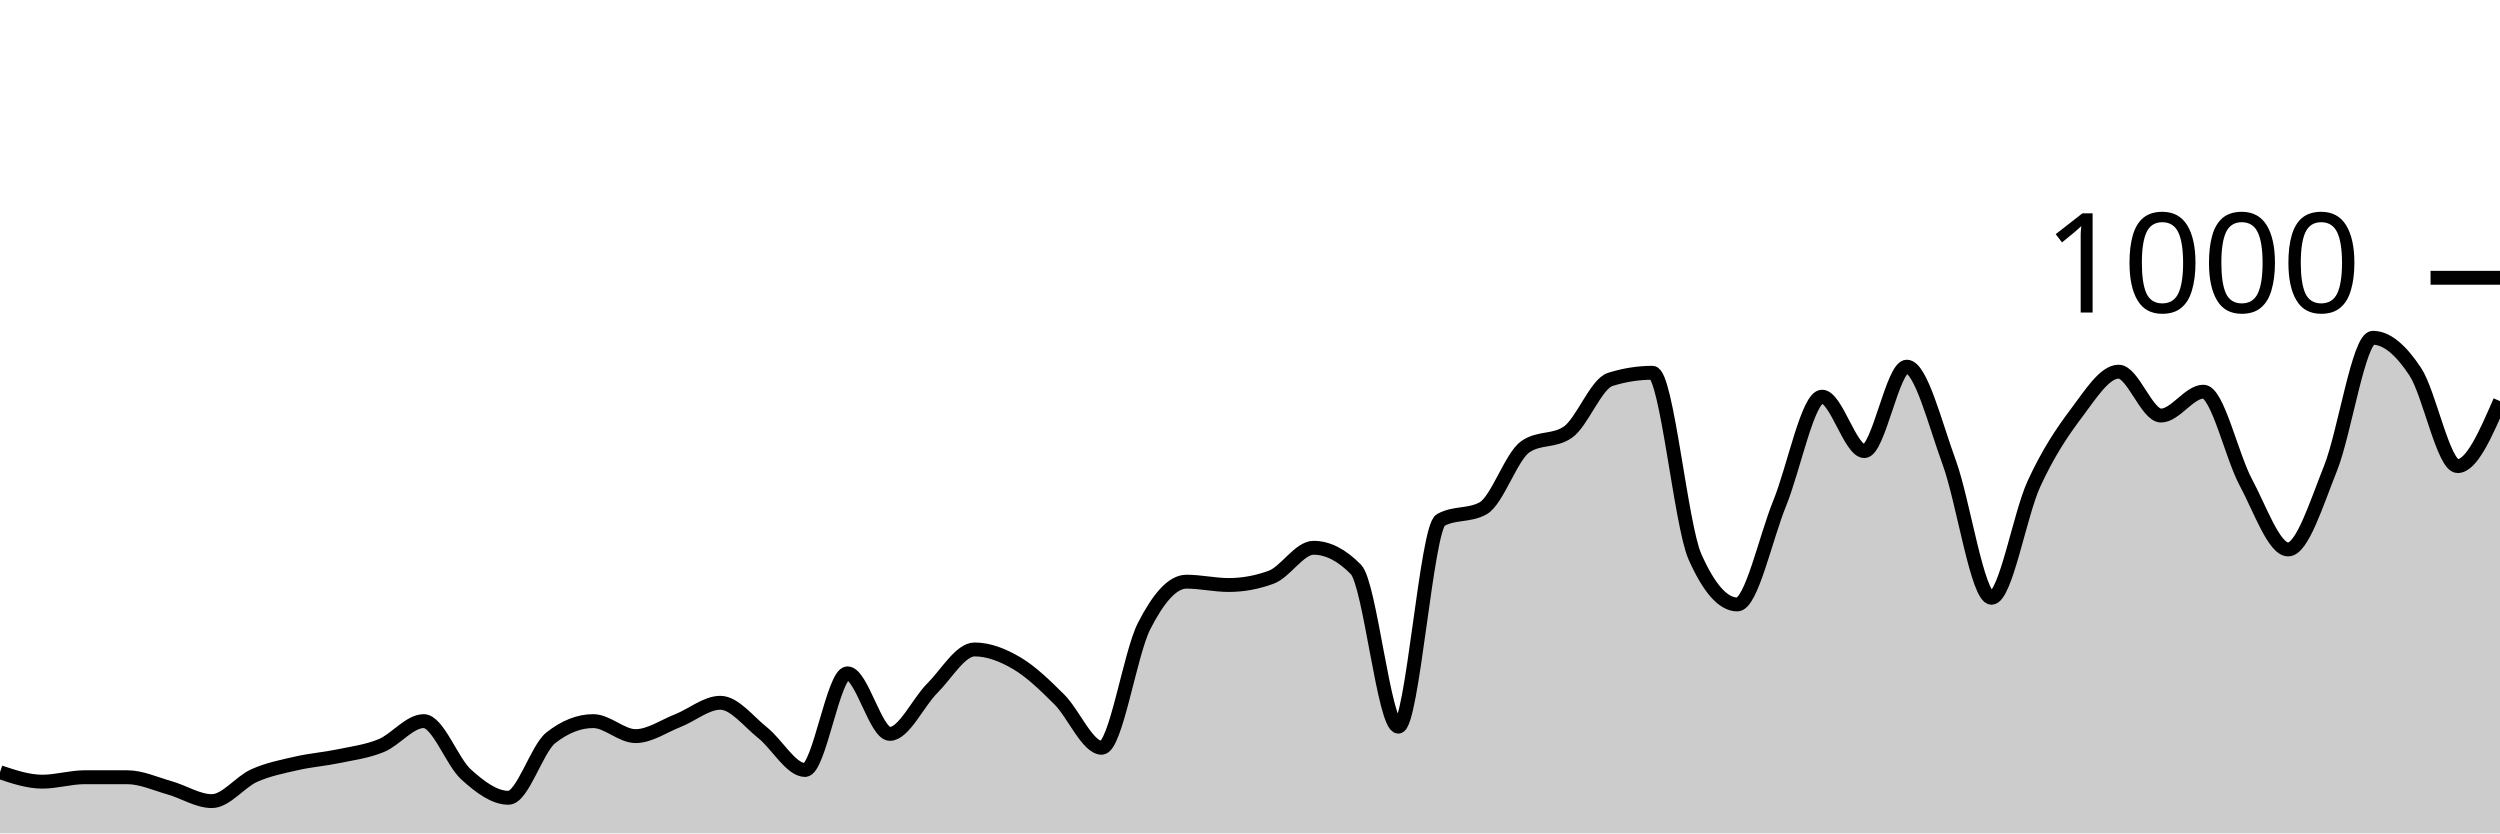
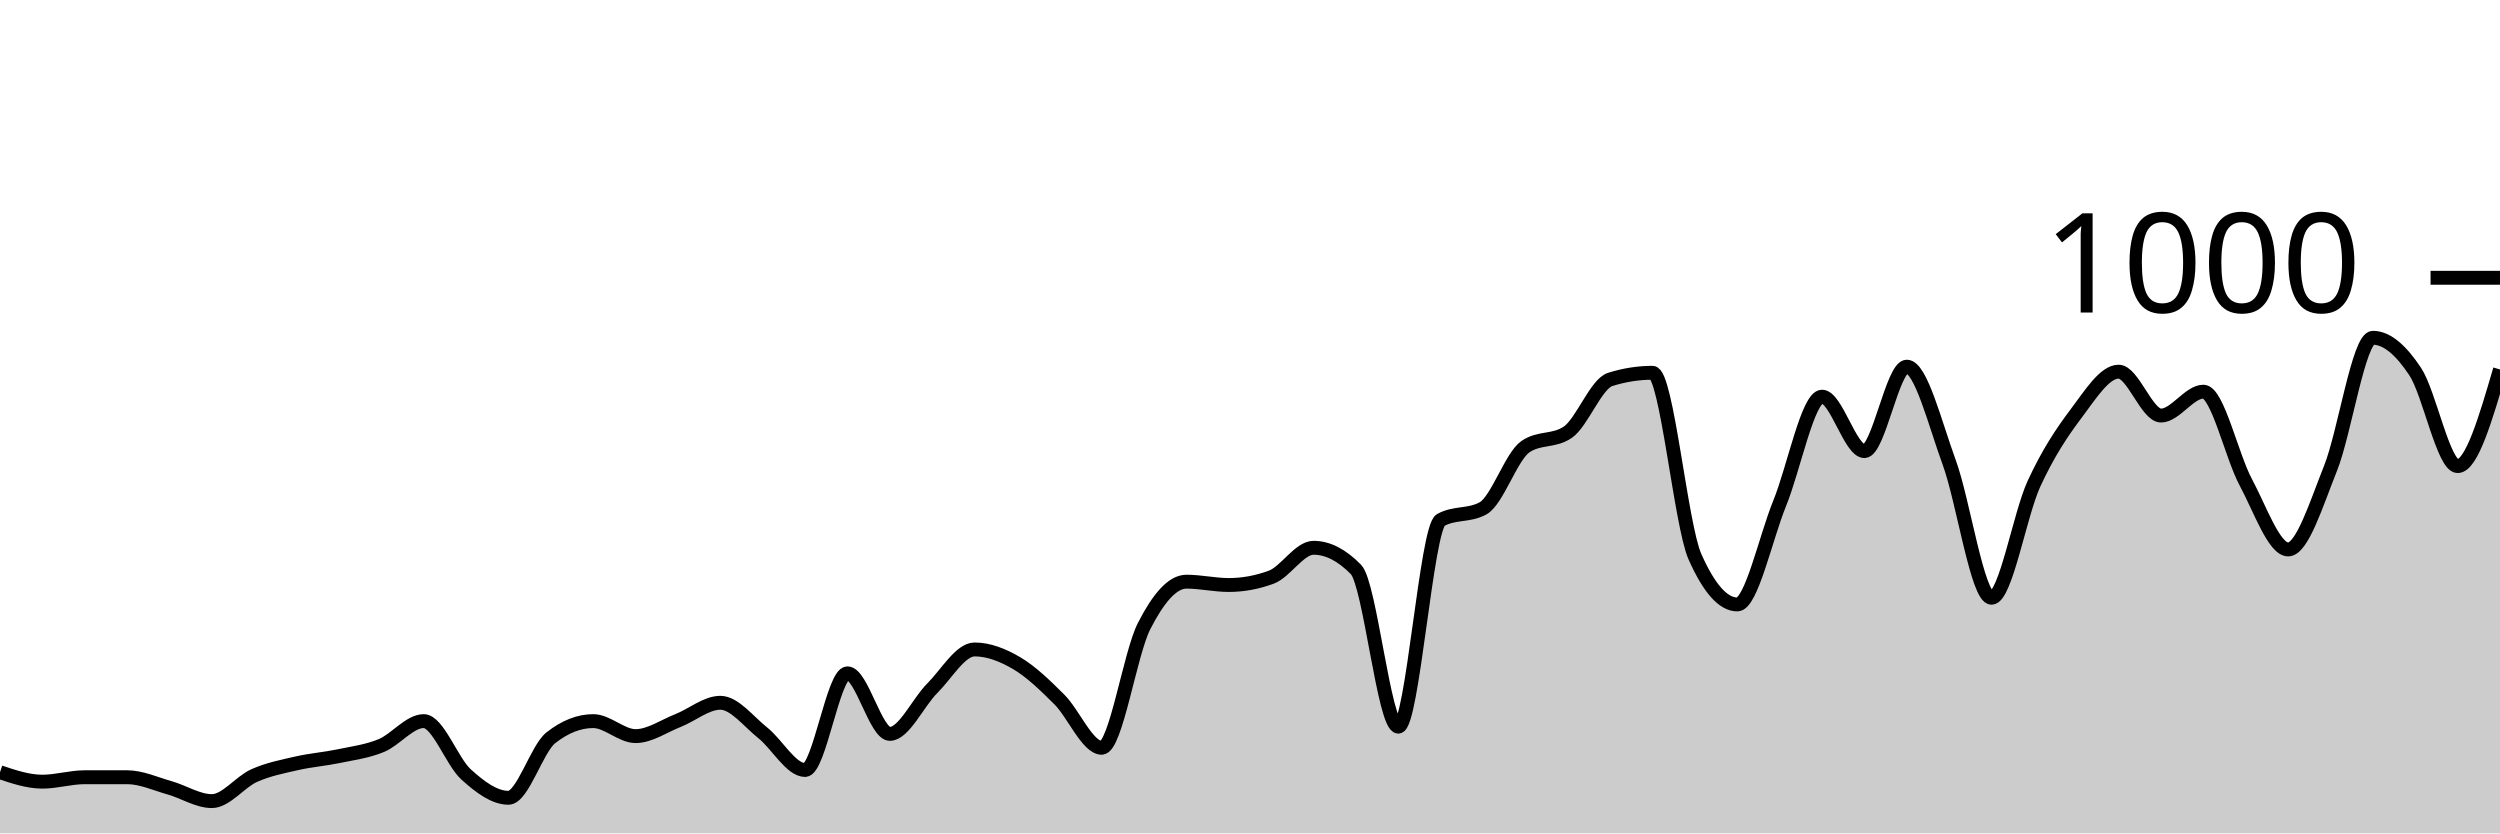
<svg xmlns="http://www.w3.org/2000/svg" viewBox="0 0 180 60">
  <g transform="translate(0,20)">
-     <path class="area" fill="rgba(0, 0, 0, 0.2)" d="M0,35.6C1.017,35.94,2.034,36.28,3.051,36.28C4.068,36.28,5.085,35.96,6.102,35.96C7.119,35.96,8.136,35.96,9.153,35.96C10.169,35.96,11.186,36.433,12.203,36.72C13.22,37.007,14.237,37.68,15.254,37.68C16.271,37.68,17.288,36.293,18.305,35.84C19.322,35.387,20.339,35.193,21.356,34.96C22.373,34.727,23.39,34.653,24.407,34.44C25.424,34.227,26.441,34.1,27.458,33.68C28.475,33.26,29.492,31.92,30.508,31.92C31.525,31.92,32.542,34.84,33.559,35.76C34.576,36.68,35.593,37.44,36.61,37.44C37.627,37.44,38.644,33.92,39.661,33.12C40.678,32.32,41.695,31.92,42.712,31.92C43.729,31.92,44.746,33,45.763,33C46.78,33,47.797,32.28,48.814,31.88C49.831,31.48,50.847,30.6,51.864,30.6C52.881,30.6,53.898,31.953,54.915,32.76C55.932,33.567,56.949,35.44,57.966,35.44C58.983,35.44,60,28.48,61.017,28.48C62.034,28.48,63.051,32.84,64.068,32.84C65.085,32.84,66.102,30.573,67.119,29.56C68.136,28.547,69.153,26.76,70.169,26.76C71.186,26.76,72.203,27.16,73.22,27.76C74.237,28.36,75.254,29.347,76.271,30.36C77.288,31.373,78.305,33.84,79.322,33.84C80.339,33.84,81.356,27.073,82.373,25.08C83.39,23.087,84.407,21.88,85.424,21.88C86.441,21.88,87.458,22.12,88.475,22.12C89.492,22.12,90.508,21.933,91.525,21.56C92.542,21.187,93.559,19.44,94.576,19.44C95.593,19.44,96.61,19.96,97.627,21C98.644,22.04,99.661,32.32,100.678,32.32C101.695,32.32,102.712,18,103.729,17.44C104.746,16.88,105.763,17.16,106.78,16.6C107.797,16.04,108.814,12.853,109.831,12.16C110.847,11.467,111.864,11.813,112.881,11.12C113.898,10.427,114.915,7.64,115.932,7.32C116.949,7,117.966,6.84,118.983,6.84C120,6.84,121.017,17.787,122.034,20.08C123.051,22.373,124.068,23.52,125.085,23.52C126.102,23.52,127.119,18.733,128.136,16.24C129.153,13.747,130.169,8.56,131.186,8.56C132.203,8.56,133.22,12.48,134.237,12.48C135.254,12.48,136.271,6.4,137.288,6.4C138.305,6.4,139.322,10.507,140.339,13.28C141.356,16.053,142.373,23.04,143.39,23.04C144.407,23.04,145.424,17.053,146.441,14.84C147.458,12.627,148.475,11.107,149.492,9.76C150.508,8.413,151.525,6.76,152.542,6.76C153.559,6.76,154.576,9.92,155.593,9.92C156.61,9.92,157.627,8.2,158.644,8.2C159.661,8.2,160.678,12.827,161.695,14.72C162.712,16.613,163.729,19.56,164.746,19.56C165.763,19.56,166.78,16.26,167.797,13.72C168.814,11.18,169.831,4.32,170.847,4.32C171.864,4.32,172.881,5.22,173.898,6.76C174.915,8.3,175.932,13.56,176.949,13.56C177.966,13.56,178.983,11.22,180,8.88L180,40C178.983,40,177.966,40,176.949,40C175.932,40,174.915,40,173.898,40C172.881,40,171.864,40,170.847,40C169.831,40,168.814,40,167.797,40C166.78,40,165.763,40,164.746,40C163.729,40,162.712,40,161.695,40C160.678,40,159.661,40,158.644,40C157.627,40,156.61,40,155.593,40C154.576,40,153.559,40,152.542,40C151.525,40,150.508,40,149.492,40C148.475,40,147.458,40,146.441,40C145.424,40,144.407,40,143.39,40C142.373,40,141.356,40,140.339,40C139.322,40,138.305,40,137.288,40C136.271,40,135.254,40,134.237,40C133.22,40,132.203,40,131.186,40C130.169,40,129.153,40,128.136,40C127.119,40,126.102,40,125.085,40C124.068,40,123.051,40,122.034,40C121.017,40,120,40,118.983,40C117.966,40,116.949,40,115.932,40C114.915,40,113.898,40,112.881,40C111.864,40,110.847,40,109.831,40C108.814,40,107.797,40,106.78,40C105.763,40,104.746,40,103.729,40C102.712,40,101.695,40,100.678,40C99.661,40,98.644,40,97.627,40C96.61,40,95.593,40,94.576,40C93.559,40,92.542,40,91.525,40C90.508,40,89.492,40,88.475,40C87.458,40,86.441,40,85.424,40C84.407,40,83.39,40,82.373,40C81.356,40,80.339,40,79.322,40C78.305,40,77.288,40,76.271,40C75.254,40,74.237,40,73.22,40C72.203,40,71.186,40,70.169,40C69.153,40,68.136,40,67.119,40C66.102,40,65.085,40,64.068,40C63.051,40,62.034,40,61.017,40C60,40,58.983,40,57.966,40C56.949,40,55.932,40,54.915,40C53.898,40,52.881,40,51.864,40C50.847,40,49.831,40,48.814,40C47.797,40,46.78,40,45.763,40C44.746,40,43.729,40,42.712,40C41.695,40,40.678,40,39.661,40C38.644,40,37.627,40,36.61,40C35.593,40,34.576,40,33.559,40C32.542,40,31.525,40,30.508,40C29.492,40,28.475,40,27.458,40C26.441,40,25.424,40,24.407,40C23.39,40,22.373,40,21.356,40C20.339,40,19.322,40,18.305,40C17.288,40,16.271,40,15.254,40C14.237,40,13.22,40,12.203,40C11.186,40,10.169,40,9.153,40C8.136,40,7.119,40,6.102,40C5.085,40,4.068,40,3.051,40C2.034,40,1.017,40,0,40Z" />
-     <path class="line" stroke="black" fill="none" d="M0,35.6C1.017,35.94,2.034,36.28,3.051,36.28C4.068,36.28,5.085,35.96,6.102,35.96C7.119,35.96,8.136,35.96,9.153,35.96C10.169,35.96,11.186,36.433,12.203,36.72C13.22,37.007,14.237,37.68,15.254,37.68C16.271,37.68,17.288,36.293,18.305,35.84C19.322,35.387,20.339,35.193,21.356,34.96C22.373,34.727,23.39,34.653,24.407,34.44C25.424,34.227,26.441,34.1,27.458,33.68C28.475,33.26,29.492,31.92,30.508,31.92C31.525,31.92,32.542,34.84,33.559,35.76C34.576,36.68,35.593,37.44,36.61,37.44C37.627,37.44,38.644,33.92,39.661,33.12C40.678,32.32,41.695,31.92,42.712,31.92C43.729,31.92,44.746,33,45.763,33C46.78,33,47.797,32.28,48.814,31.88C49.831,31.48,50.847,30.6,51.864,30.6C52.881,30.6,53.898,31.953,54.915,32.76C55.932,33.567,56.949,35.44,57.966,35.44C58.983,35.44,60,28.48,61.017,28.48C62.034,28.48,63.051,32.84,64.068,32.84C65.085,32.84,66.102,30.573,67.119,29.56C68.136,28.547,69.153,26.76,70.169,26.76C71.186,26.76,72.203,27.16,73.22,27.76C74.237,28.36,75.254,29.347,76.271,30.36C77.288,31.373,78.305,33.84,79.322,33.84C80.339,33.84,81.356,27.073,82.373,25.08C83.39,23.087,84.407,21.88,85.424,21.88C86.441,21.88,87.458,22.12,88.475,22.12C89.492,22.12,90.508,21.933,91.525,21.56C92.542,21.187,93.559,19.44,94.576,19.44C95.593,19.44,96.61,19.96,97.627,21C98.644,22.04,99.661,32.32,100.678,32.32C101.695,32.32,102.712,18,103.729,17.44C104.746,16.88,105.763,17.16,106.78,16.6C107.797,16.04,108.814,12.853,109.831,12.16C110.847,11.467,111.864,11.813,112.881,11.12C113.898,10.427,114.915,7.64,115.932,7.32C116.949,7,117.966,6.84,118.983,6.84C120,6.84,121.017,17.787,122.034,20.08C123.051,22.373,124.068,23.52,125.085,23.52C126.102,23.52,127.119,18.733,128.136,16.24C129.153,13.747,130.169,8.56,131.186,8.56C132.203,8.56,133.22,12.48,134.237,12.48C135.254,12.48,136.271,6.4,137.288,6.4C138.305,6.4,139.322,10.507,140.339,13.28C141.356,16.053,142.373,23.04,143.39,23.04C144.407,23.04,145.424,17.053,146.441,14.84C147.458,12.627,148.475,11.107,149.492,9.76C150.508,8.413,151.525,6.76,152.542,6.76C153.559,6.76,154.576,9.92,155.593,9.92C156.61,9.92,157.627,8.2,158.644,8.2C159.661,8.2,160.678,12.827,161.695,14.72C162.712,16.613,163.729,19.56,164.746,19.56C165.763,19.56,166.78,16.26,167.797,13.72C168.814,11.18,169.831,4.32,170.847,4.32C171.864,4.32,172.881,5.22,173.898,6.76C174.915,8.3,175.932,13.56,176.949,13.56C177.966,13.56,178.983,11.22,180,8.88" />
+     <path class="area" fill="rgba(0, 0, 0, 0.2)" d="M0,35.6C1.017,35.94,2.034,36.28,3.051,36.28C4.068,36.28,5.085,35.96,6.102,35.96C7.119,35.96,8.136,35.96,9.153,35.96C10.169,35.96,11.186,36.433,12.203,36.72C13.22,37.007,14.237,37.68,15.254,37.68C16.271,37.68,17.288,36.293,18.305,35.84C19.322,35.387,20.339,35.193,21.356,34.96C22.373,34.727,23.39,34.653,24.407,34.44C25.424,34.227,26.441,34.1,27.458,33.68C28.475,33.26,29.492,31.92,30.508,31.92C31.525,31.92,32.542,34.84,33.559,35.76C34.576,36.68,35.593,37.44,36.61,37.44C37.627,37.44,38.644,33.92,39.661,33.12C40.678,32.32,41.695,31.92,42.712,31.92C43.729,31.92,44.746,33,45.763,33C46.78,33,47.797,32.28,48.814,31.88C49.831,31.48,50.847,30.6,51.864,30.6C52.881,30.6,53.898,31.953,54.915,32.76C55.932,33.567,56.949,35.44,57.966,35.44C58.983,35.44,60,28.48,61.017,28.48C62.034,28.48,63.051,32.84,64.068,32.84C65.085,32.84,66.102,30.573,67.119,29.56C68.136,28.547,69.153,26.76,70.169,26.76C71.186,26.76,72.203,27.16,73.22,27.76C74.237,28.36,75.254,29.347,76.271,30.36C77.288,31.373,78.305,33.84,79.322,33.84C80.339,33.84,81.356,27.073,82.373,25.08C83.39,23.087,84.407,21.88,85.424,21.88C86.441,21.88,87.458,22.12,88.475,22.12C89.492,22.12,90.508,21.933,91.525,21.56C92.542,21.187,93.559,19.44,94.576,19.44C95.593,19.44,96.61,19.96,97.627,21C98.644,22.04,99.661,32.32,100.678,32.32C101.695,32.32,102.712,18,103.729,17.44C104.746,16.88,105.763,17.16,106.78,16.6C107.797,16.04,108.814,12.853,109.831,12.16C110.847,11.467,111.864,11.813,112.881,11.12C113.898,10.427,114.915,7.64,115.932,7.32C116.949,7,117.966,6.84,118.983,6.84C120,6.84,121.017,17.787,122.034,20.08C123.051,22.373,124.068,23.52,125.085,23.52C126.102,23.52,127.119,18.733,128.136,16.24C129.153,13.747,130.169,8.56,131.186,8.56C132.203,8.56,133.22,12.48,134.237,12.48C135.254,12.48,136.271,6.4,137.288,6.4C138.305,6.4,139.322,10.507,140.339,13.28C141.356,16.053,142.373,23.04,143.39,23.04C144.407,23.04,145.424,17.053,146.441,14.84C147.458,12.627,148.475,11.107,149.492,9.76C150.508,8.413,151.525,6.76,152.542,6.76C153.559,6.76,154.576,9.92,155.593,9.92C156.61,9.92,157.627,8.2,158.644,8.2C159.661,8.2,160.678,12.827,161.695,14.72C162.712,16.613,163.729,19.56,164.746,19.56C165.763,19.56,166.78,16.26,167.797,13.72C168.814,11.18,169.831,4.32,170.847,4.32C171.864,4.32,172.881,5.22,173.898,6.76C174.915,8.3,175.932,13.56,176.949,13.56C177.966,13.56,178.983,10.08,180,6.6L180,40C178.983,40,177.966,40,176.949,40C175.932,40,174.915,40,173.898,40C172.881,40,171.864,40,170.847,40C169.831,40,168.814,40,167.797,40C166.78,40,165.763,40,164.746,40C163.729,40,162.712,40,161.695,40C160.678,40,159.661,40,158.644,40C157.627,40,156.61,40,155.593,40C154.576,40,153.559,40,152.542,40C151.525,40,150.508,40,149.492,40C148.475,40,147.458,40,146.441,40C145.424,40,144.407,40,143.39,40C142.373,40,141.356,40,140.339,40C139.322,40,138.305,40,137.288,40C136.271,40,135.254,40,134.237,40C133.22,40,132.203,40,131.186,40C130.169,40,129.153,40,128.136,40C127.119,40,126.102,40,125.085,40C124.068,40,123.051,40,122.034,40C121.017,40,120,40,118.983,40C117.966,40,116.949,40,115.932,40C114.915,40,113.898,40,112.881,40C111.864,40,110.847,40,109.831,40C108.814,40,107.797,40,106.78,40C105.763,40,104.746,40,103.729,40C102.712,40,101.695,40,100.678,40C99.661,40,98.644,40,97.627,40C96.61,40,95.593,40,94.576,40C93.559,40,92.542,40,91.525,40C90.508,40,89.492,40,88.475,40C87.458,40,86.441,40,85.424,40C84.407,40,83.39,40,82.373,40C81.356,40,80.339,40,79.322,40C78.305,40,77.288,40,76.271,40C75.254,40,74.237,40,73.22,40C72.203,40,71.186,40,70.169,40C69.153,40,68.136,40,67.119,40C66.102,40,65.085,40,64.068,40C63.051,40,62.034,40,61.017,40C60,40,58.983,40,57.966,40C56.949,40,55.932,40,54.915,40C53.898,40,52.881,40,51.864,40C50.847,40,49.831,40,48.814,40C47.797,40,46.78,40,45.763,40C44.746,40,43.729,40,42.712,40C41.695,40,40.678,40,39.661,40C38.644,40,37.627,40,36.61,40C35.593,40,34.576,40,33.559,40C32.542,40,31.525,40,30.508,40C29.492,40,28.475,40,27.458,40C26.441,40,25.424,40,24.407,40C23.39,40,22.373,40,21.356,40C20.339,40,19.322,40,18.305,40C17.288,40,16.271,40,15.254,40C14.237,40,13.22,40,12.203,40C11.186,40,10.169,40,9.153,40C8.136,40,7.119,40,6.102,40C5.085,40,4.068,40,3.051,40C2.034,40,1.017,40,0,40Z" />
+     <path class="line" stroke="black" fill="none" d="M0,35.6C1.017,35.94,2.034,36.28,3.051,36.28C4.068,36.28,5.085,35.96,6.102,35.96C7.119,35.96,8.136,35.96,9.153,35.96C10.169,35.96,11.186,36.433,12.203,36.72C13.22,37.007,14.237,37.68,15.254,37.68C16.271,37.68,17.288,36.293,18.305,35.84C19.322,35.387,20.339,35.193,21.356,34.96C22.373,34.727,23.39,34.653,24.407,34.44C25.424,34.227,26.441,34.1,27.458,33.68C28.475,33.26,29.492,31.92,30.508,31.92C31.525,31.92,32.542,34.84,33.559,35.76C34.576,36.68,35.593,37.44,36.61,37.44C37.627,37.44,38.644,33.92,39.661,33.12C40.678,32.32,41.695,31.92,42.712,31.92C43.729,31.92,44.746,33,45.763,33C46.78,33,47.797,32.28,48.814,31.88C49.831,31.48,50.847,30.6,51.864,30.6C52.881,30.6,53.898,31.953,54.915,32.76C55.932,33.567,56.949,35.44,57.966,35.44C58.983,35.44,60,28.48,61.017,28.48C62.034,28.48,63.051,32.84,64.068,32.84C65.085,32.84,66.102,30.573,67.119,29.56C68.136,28.547,69.153,26.76,70.169,26.76C71.186,26.76,72.203,27.16,73.22,27.76C74.237,28.36,75.254,29.347,76.271,30.36C77.288,31.373,78.305,33.84,79.322,33.84C80.339,33.84,81.356,27.073,82.373,25.08C83.39,23.087,84.407,21.88,85.424,21.88C86.441,21.88,87.458,22.12,88.475,22.12C89.492,22.12,90.508,21.933,91.525,21.56C92.542,21.187,93.559,19.44,94.576,19.44C95.593,19.44,96.61,19.96,97.627,21C98.644,22.04,99.661,32.32,100.678,32.32C101.695,32.32,102.712,18,103.729,17.44C104.746,16.88,105.763,17.16,106.78,16.6C107.797,16.04,108.814,12.853,109.831,12.16C110.847,11.467,111.864,11.813,112.881,11.12C113.898,10.427,114.915,7.64,115.932,7.32C116.949,7,117.966,6.84,118.983,6.84C120,6.84,121.017,17.787,122.034,20.08C123.051,22.373,124.068,23.52,125.085,23.52C126.102,23.52,127.119,18.733,128.136,16.24C129.153,13.747,130.169,8.56,131.186,8.56C132.203,8.56,133.22,12.48,134.237,12.48C135.254,12.48,136.271,6.4,137.288,6.4C138.305,6.4,139.322,10.507,140.339,13.28C141.356,16.053,142.373,23.04,143.39,23.04C144.407,23.04,145.424,17.053,146.441,14.84C147.458,12.627,148.475,11.107,149.492,9.76C150.508,8.413,151.525,6.76,152.542,6.76C153.559,6.76,154.576,9.92,155.593,9.92C156.61,9.92,157.627,8.2,158.644,8.2C159.661,8.2,160.678,12.827,161.695,14.72C162.712,16.613,163.729,19.56,164.746,19.56C165.763,19.56,166.78,16.26,167.797,13.72C168.814,11.18,169.831,4.32,170.847,4.32C171.864,4.32,172.881,5.22,173.898,6.76C174.915,8.3,175.932,13.56,176.949,13.56C177.966,13.56,178.983,10.08,180,6.6" />
    <path class="axis-ceiling" stroke-width="1" stroke="black" fill="none" d="M175,0L180,0" />
    <text class="axis-ceiling-label" font-family="sans-serif" text-anchor="end" font-size="10px" x="170" y="2.5">1000</text>
  </g>
</svg>
